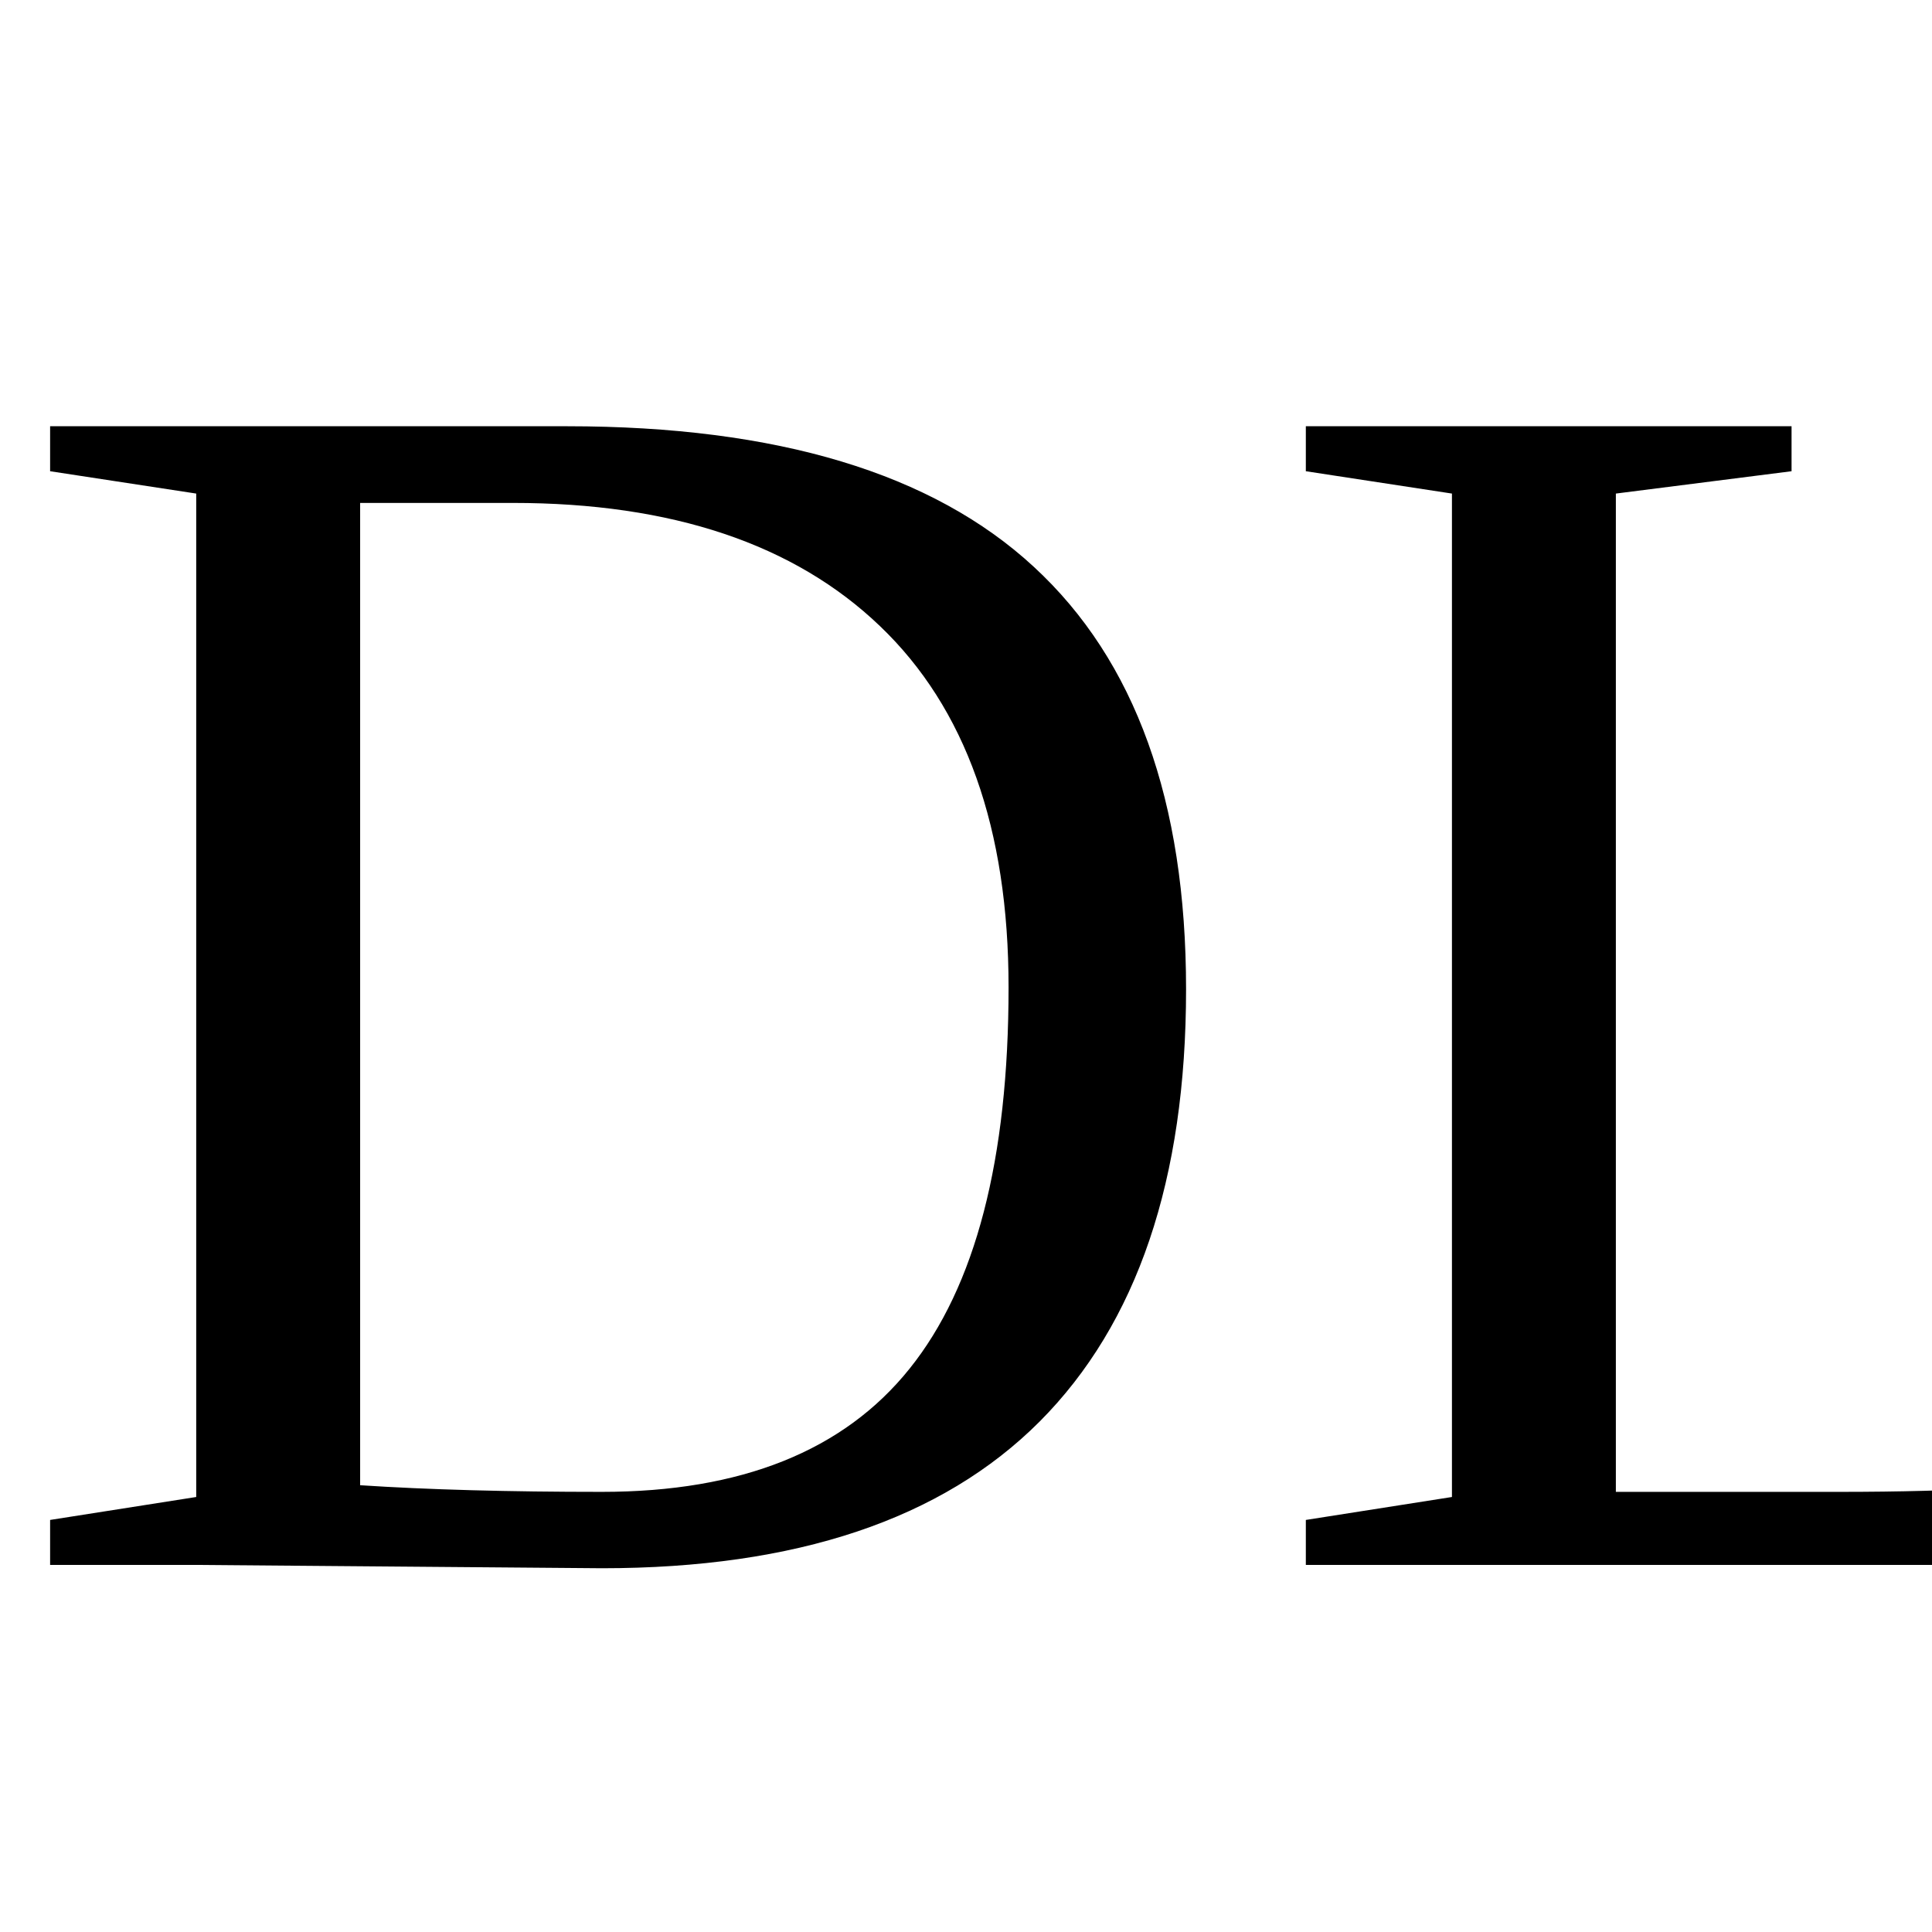
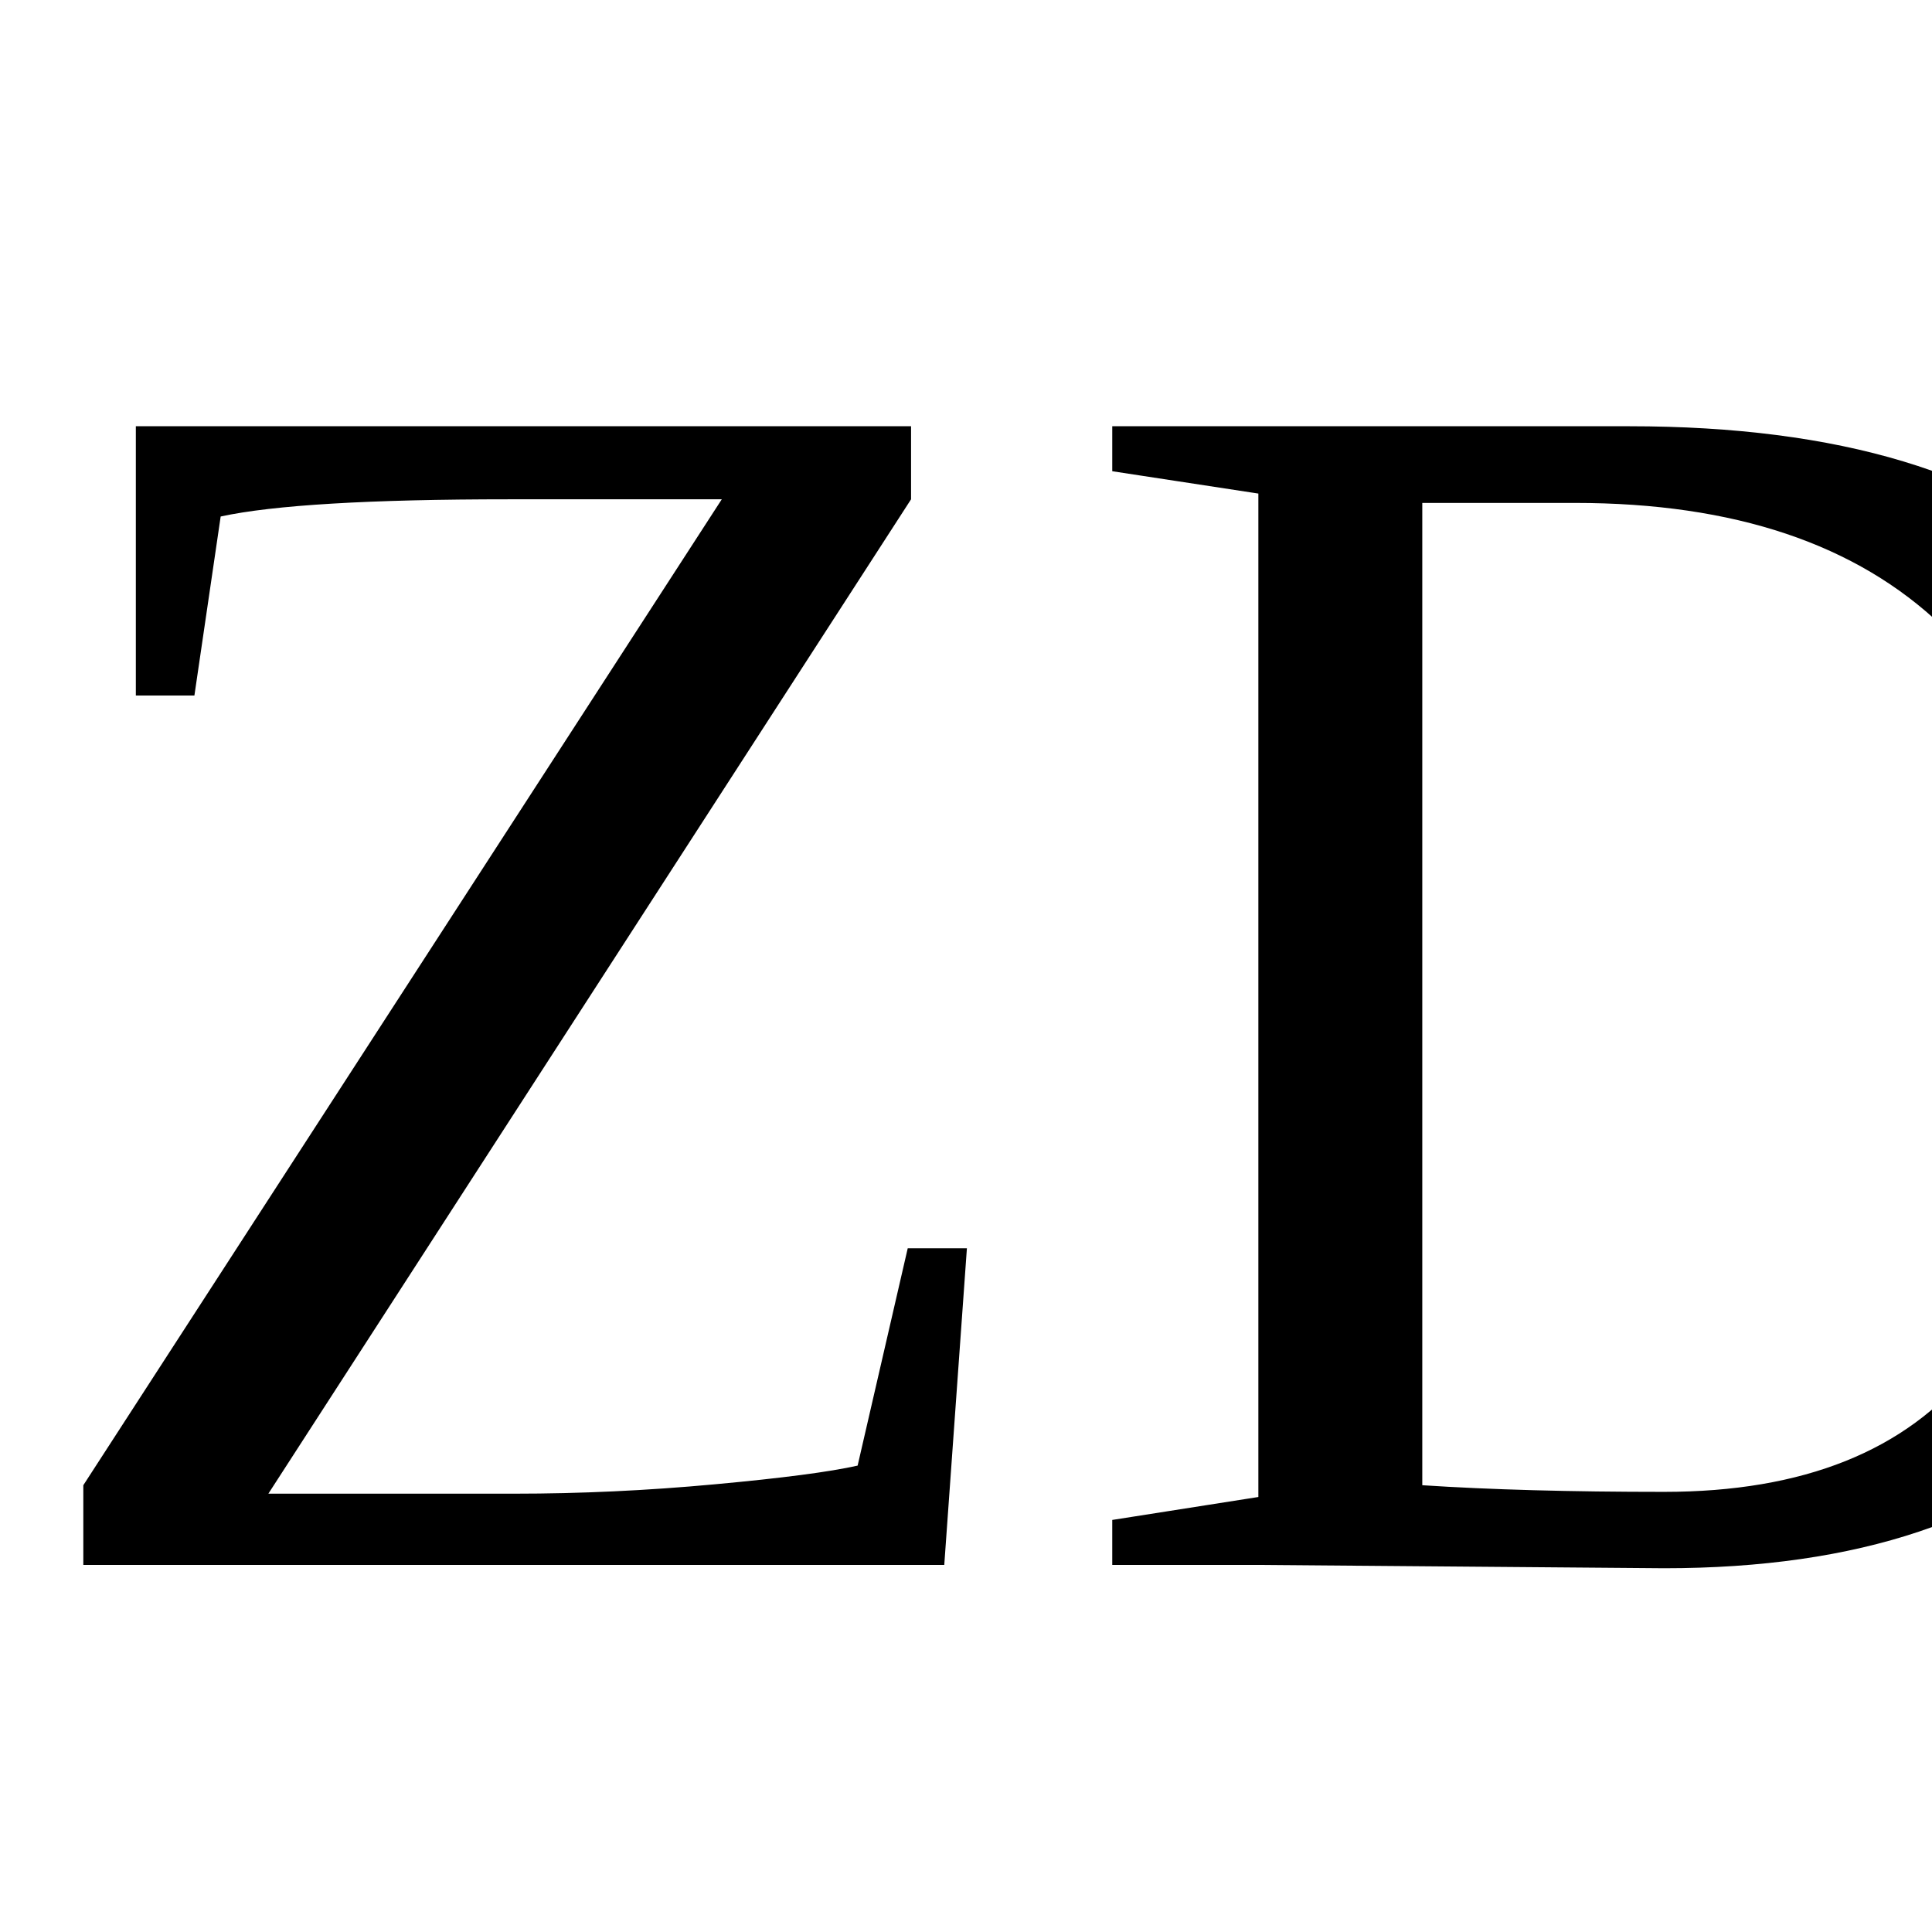
<svg xmlns="http://www.w3.org/2000/svg" viewBox="0 0 100 100">
-   <text y=".9em" font-size="90">DL</text>
+   <text y=".9em" font-size="90">ZD</text>
</svg>
